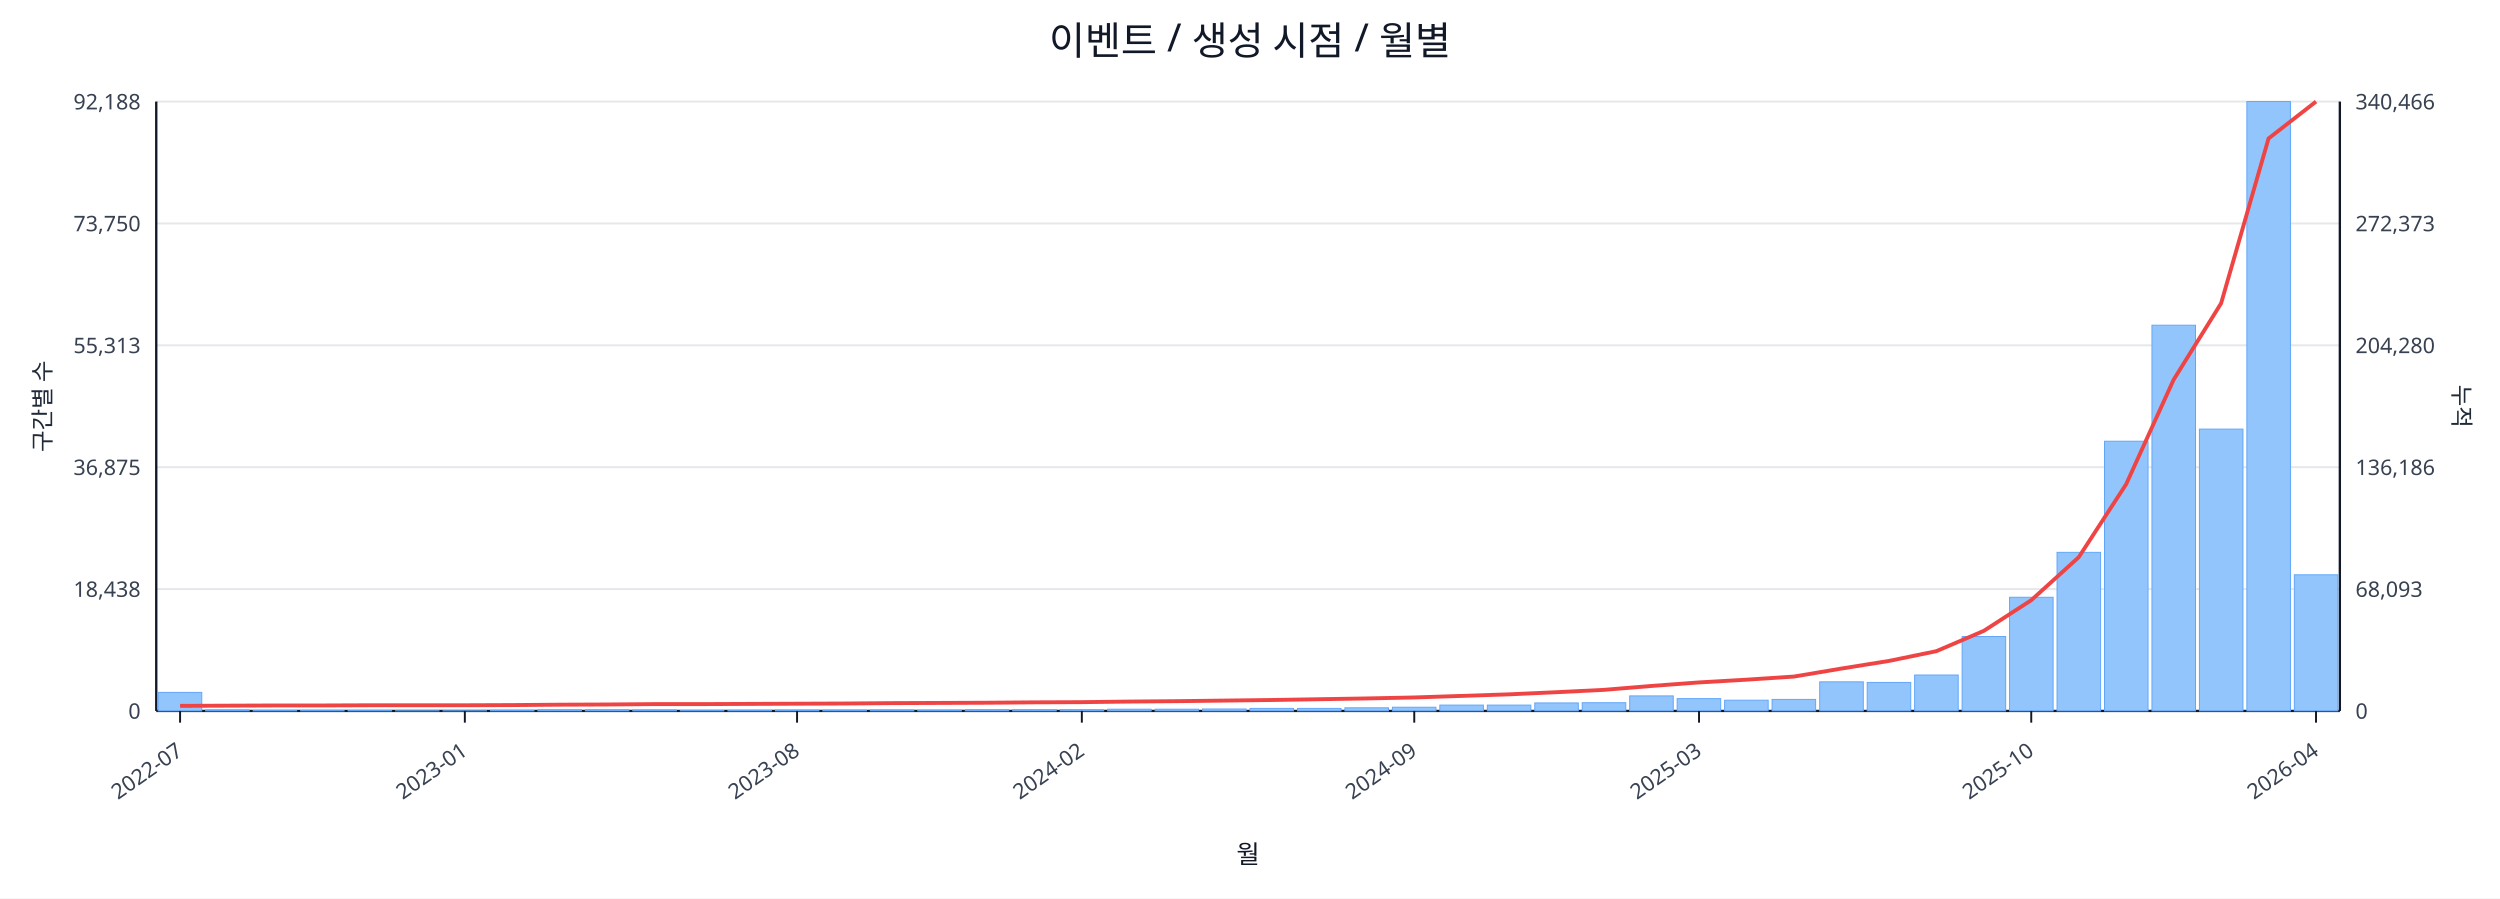
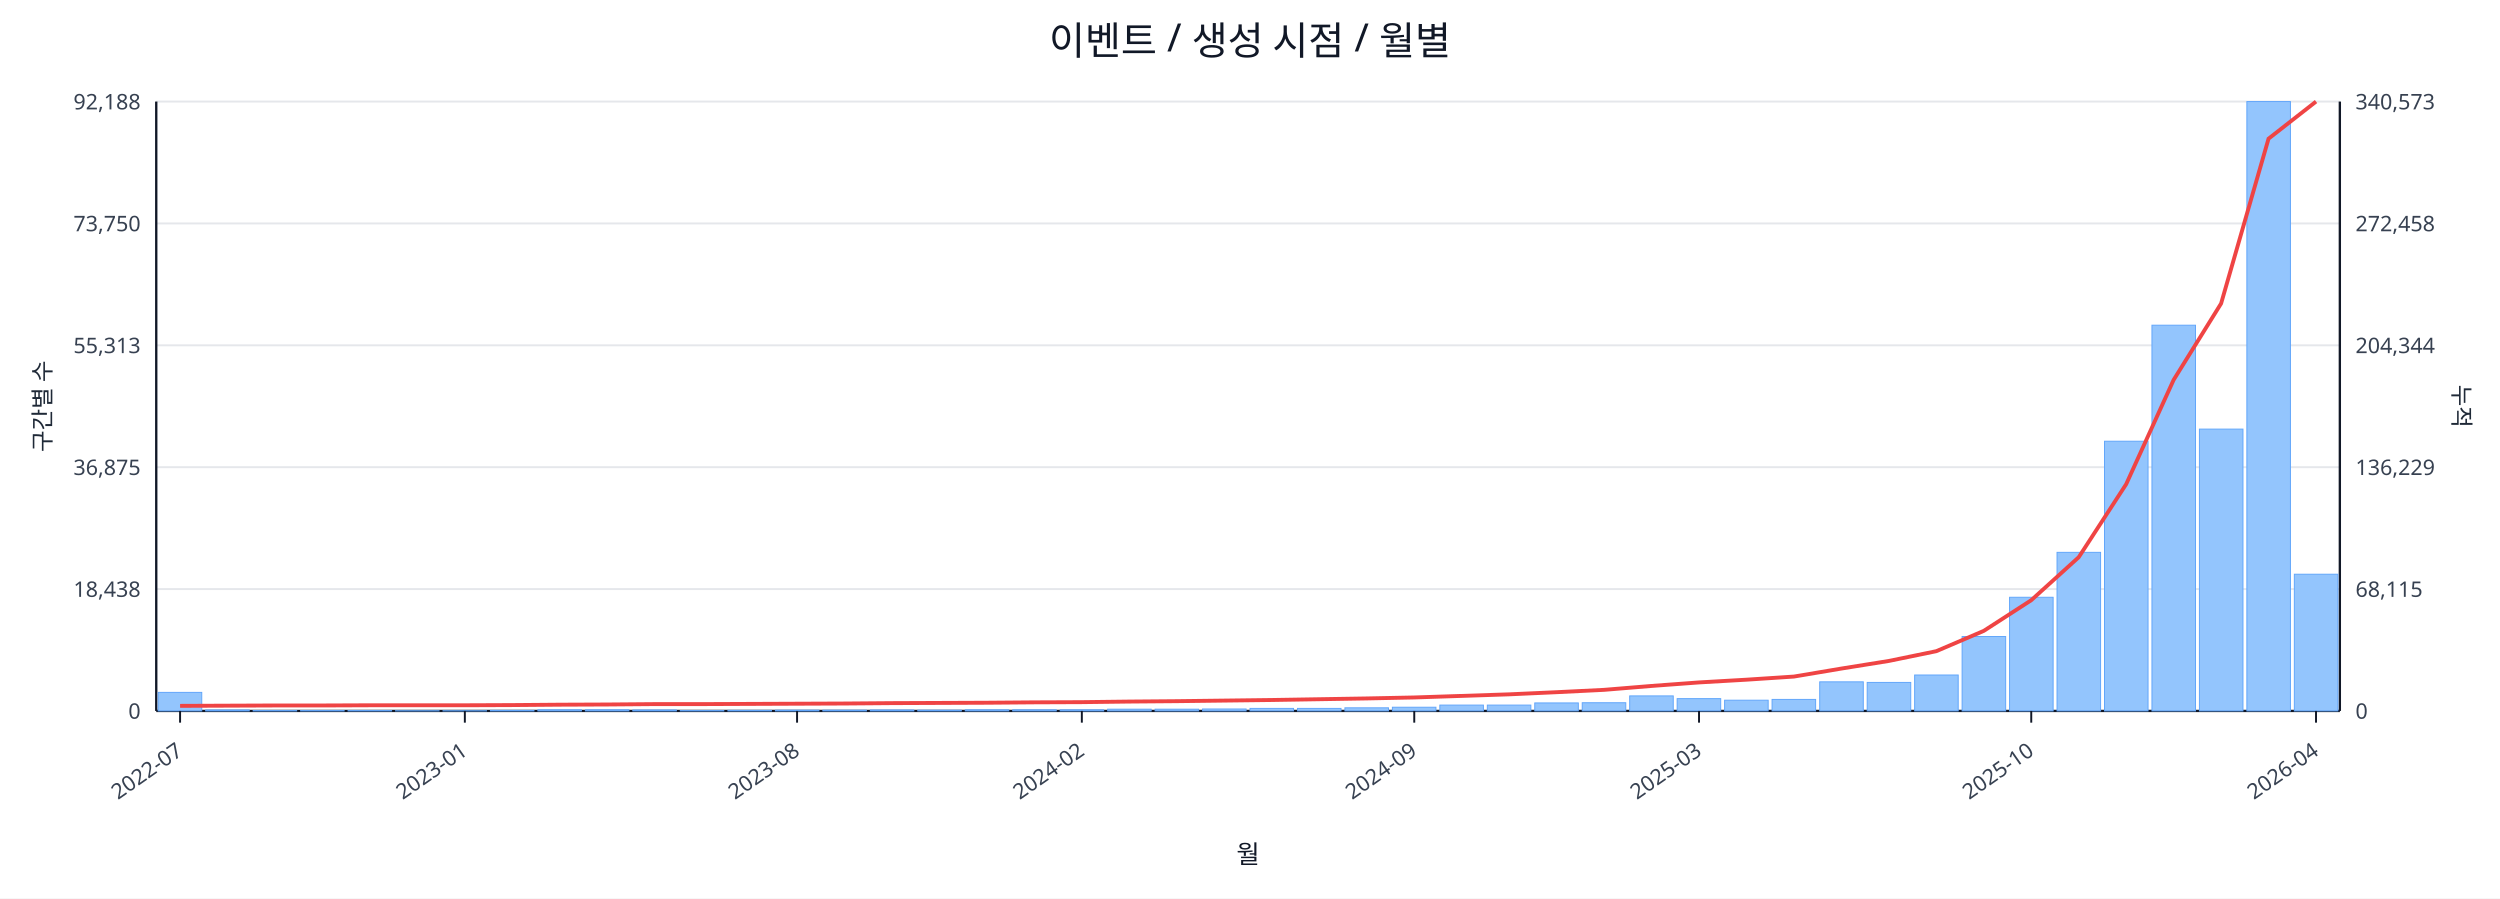
<svg xmlns="http://www.w3.org/2000/svg" width="1280" height="460" viewBox="0 0 1280 460">
  <rect x="0" y="0" width="100%" height="100%" fill="#ffffff" />
  <text x="640.0" y="28" font-size="20" text-anchor="middle" font-family="sans-serif" fill="#111827">이벤트 / 생성 시점 / 월별</text>
  <line x1="80.0" y1="52.0" x2="1198.0" y2="52.0" stroke="#e5e7eb" stroke-width="1" />
  <text x="72.0" y="56.0" font-size="11" text-anchor="end" font-family="sans-serif" fill="#374151">92,188</text>
-   <text x="1206.0" y="56.0" font-size="11" text-anchor="start" font-family="sans-serif" fill="#374151">340,466</text>
+   <text x="1206.0" y="56.0" font-size="11" text-anchor="start" font-family="sans-serif" fill="#374151">340,573</text>
  <line x1="80.0" y1="114.4" x2="1198.0" y2="114.4" stroke="#e5e7eb" stroke-width="1" />
  <text x="72.0" y="118.4" font-size="11" text-anchor="end" font-family="sans-serif" fill="#374151">73,750</text>
-   <text x="1206.0" y="118.4" font-size="11" text-anchor="start" font-family="sans-serif" fill="#374151">272,373</text>
+   <text x="1206.0" y="118.4" font-size="11" text-anchor="start" font-family="sans-serif" fill="#374151">272,458</text>
  <line x1="80.0" y1="176.8" x2="1198.0" y2="176.8" stroke="#e5e7eb" stroke-width="1" />
  <text x="72.0" y="180.8" font-size="11" text-anchor="end" font-family="sans-serif" fill="#374151">55,313</text>
-   <text x="1206.0" y="180.8" font-size="11" text-anchor="start" font-family="sans-serif" fill="#374151">204,280</text>
+   <text x="1206.0" y="180.8" font-size="11" text-anchor="start" font-family="sans-serif" fill="#374151">204,344</text>
  <line x1="80.0" y1="239.2" x2="1198.0" y2="239.2" stroke="#e5e7eb" stroke-width="1" />
  <text x="72.0" y="243.2" font-size="11" text-anchor="end" font-family="sans-serif" fill="#374151">36,875</text>
-   <text x="1206.0" y="243.2" font-size="11" text-anchor="start" font-family="sans-serif" fill="#374151">136,186</text>
+   <text x="1206.0" y="243.2" font-size="11" text-anchor="start" font-family="sans-serif" fill="#374151">136,229</text>
  <line x1="80.0" y1="301.6" x2="1198.0" y2="301.6" stroke="#e5e7eb" stroke-width="1" />
  <text x="72.0" y="305.6" font-size="11" text-anchor="end" font-family="sans-serif" fill="#374151">18,438</text>
-   <text x="1206.0" y="305.6" font-size="11" text-anchor="start" font-family="sans-serif" fill="#374151">68,093</text>
+   <text x="1206.0" y="305.6" font-size="11" text-anchor="start" font-family="sans-serif" fill="#374151">68,115</text>
  <line x1="80.0" y1="364.0" x2="1198.0" y2="364.0" stroke="#e5e7eb" stroke-width="1" />
  <text x="72.0" y="368.0" font-size="11" text-anchor="end" font-family="sans-serif" fill="#374151">0</text>
  <text x="1206.0" y="368.0" font-size="11" text-anchor="start" font-family="sans-serif" fill="#374151">0</text>
  <line x1="80.0" y1="364.0" x2="1198.0" y2="364.0" stroke="#111827" stroke-width="1.2" />
  <line x1="80.0" y1="52.0" x2="80.0" y2="364.0" stroke="#111827" stroke-width="1.2" />
  <line x1="1198.0" y1="52.0" x2="1198.0" y2="364.0" stroke="#111827" stroke-width="1.2" />
  <rect x="81.0" y="354.5" width="22.3" height="9.5" fill="#93c5fd" stroke="#60a5fa" stroke-width="0.5" />
  <rect x="105.3" y="363.5" width="22.3" height="0.5" fill="#93c5fd" stroke="#60a5fa" stroke-width="0.5" />
  <rect x="129.6" y="363.8" width="22.3" height="0.2" fill="#93c5fd" stroke="#60a5fa" stroke-width="0.5" />
  <rect x="153.9" y="363.8" width="22.3" height="0.2" fill="#93c5fd" stroke="#60a5fa" stroke-width="0.5" />
  <rect x="178.2" y="363.8" width="22.3" height="0.2" fill="#93c5fd" stroke="#60a5fa" stroke-width="0.5" />
  <rect x="202.5" y="363.9" width="22.3" height="0.1" fill="#93c5fd" stroke="#60a5fa" stroke-width="0.5" />
  <rect x="226.8" y="363.9" width="22.3" height="0.1" fill="#93c5fd" stroke="#60a5fa" stroke-width="0.5" />
  <rect x="251.1" y="363.7" width="22.3" height="0.3" fill="#93c5fd" stroke="#60a5fa" stroke-width="0.5" />
  <rect x="275.4" y="363.4" width="22.3" height="0.6" fill="#93c5fd" stroke="#60a5fa" stroke-width="0.5" />
  <rect x="299.7" y="363.4" width="22.3" height="0.6" fill="#93c5fd" stroke="#60a5fa" stroke-width="0.5" />
  <rect x="324.0" y="363.5" width="22.3" height="0.5" fill="#93c5fd" stroke="#60a5fa" stroke-width="0.5" />
  <rect x="348.3" y="363.8" width="22.3" height="0.2" fill="#93c5fd" stroke="#60a5fa" stroke-width="0.5" />
  <rect x="372.7" y="363.7" width="22.3" height="0.3" fill="#93c5fd" stroke="#60a5fa" stroke-width="0.5" />
  <rect x="397.0" y="363.6" width="22.3" height="0.4" fill="#93c5fd" stroke="#60a5fa" stroke-width="0.5" />
  <rect x="421.3" y="363.6" width="22.3" height="0.4" fill="#93c5fd" stroke="#60a5fa" stroke-width="0.5" />
  <rect x="445.6" y="363.5" width="22.3" height="0.5" fill="#93c5fd" stroke="#60a5fa" stroke-width="0.5" />
  <rect x="469.9" y="363.6" width="22.3" height="0.4" fill="#93c5fd" stroke="#60a5fa" stroke-width="0.5" />
  <rect x="494.2" y="363.4" width="22.3" height="0.6" fill="#93c5fd" stroke="#60a5fa" stroke-width="0.5" />
  <rect x="518.5" y="363.4" width="22.3" height="0.6" fill="#93c5fd" stroke="#60a5fa" stroke-width="0.5" />
  <rect x="542.8" y="363.4" width="22.3" height="0.6" fill="#93c5fd" stroke="#60a5fa" stroke-width="0.5" />
  <rect x="567.1" y="363.1" width="22.3" height="0.9" fill="#93c5fd" stroke="#60a5fa" stroke-width="0.5" />
  <rect x="591.4" y="363.1" width="22.3" height="0.9" fill="#93c5fd" stroke="#60a5fa" stroke-width="0.5" />
  <rect x="615.7" y="363.0" width="22.3" height="1.0" fill="#93c5fd" stroke="#60a5fa" stroke-width="0.5" />
  <rect x="640.0" y="362.7" width="22.3" height="1.3" fill="#93c5fd" stroke="#60a5fa" stroke-width="0.5" />
  <rect x="664.3" y="362.7" width="22.3" height="1.3" fill="#93c5fd" stroke="#60a5fa" stroke-width="0.5" />
  <rect x="688.6" y="362.4" width="22.3" height="1.6" fill="#93c5fd" stroke="#60a5fa" stroke-width="0.5" />
  <rect x="712.9" y="362.1" width="22.3" height="1.9" fill="#93c5fd" stroke="#60a5fa" stroke-width="0.5" />
  <rect x="737.2" y="361.0" width="22.3" height="3.0" fill="#93c5fd" stroke="#60a5fa" stroke-width="0.5" />
  <rect x="761.5" y="361.0" width="22.3" height="3.0" fill="#93c5fd" stroke="#60a5fa" stroke-width="0.5" />
  <rect x="785.8" y="359.9" width="22.3" height="4.1" fill="#93c5fd" stroke="#60a5fa" stroke-width="0.5" />
  <rect x="810.1" y="359.8" width="22.3" height="4.2" fill="#93c5fd" stroke="#60a5fa" stroke-width="0.5" />
  <rect x="834.4" y="356.3" width="22.3" height="7.7" fill="#93c5fd" stroke="#60a5fa" stroke-width="0.5" />
  <rect x="858.7" y="357.7" width="22.3" height="6.3" fill="#93c5fd" stroke="#60a5fa" stroke-width="0.5" />
  <rect x="883.0" y="358.5" width="22.3" height="5.5" fill="#93c5fd" stroke="#60a5fa" stroke-width="0.5" />
  <rect x="907.3" y="358.1" width="22.3" height="5.9" fill="#93c5fd" stroke="#60a5fa" stroke-width="0.5" />
  <rect x="931.7" y="349.1" width="22.3" height="14.9" fill="#93c5fd" stroke="#60a5fa" stroke-width="0.5" />
  <rect x="956.0" y="349.4" width="22.3" height="14.6" fill="#93c5fd" stroke="#60a5fa" stroke-width="0.5" />
  <rect x="980.3" y="345.6" width="22.3" height="18.4" fill="#93c5fd" stroke="#60a5fa" stroke-width="0.5" />
  <rect x="1004.6" y="325.9" width="22.3" height="38.1" fill="#93c5fd" stroke="#60a5fa" stroke-width="0.5" />
  <rect x="1028.9" y="305.8" width="22.3" height="58.2" fill="#93c5fd" stroke="#60a5fa" stroke-width="0.5" />
  <rect x="1053.2" y="282.8" width="22.3" height="81.2" fill="#93c5fd" stroke="#60a5fa" stroke-width="0.5" />
  <rect x="1077.5" y="225.9" width="22.3" height="138.1" fill="#93c5fd" stroke="#60a5fa" stroke-width="0.5" />
  <rect x="1101.8" y="166.5" width="22.3" height="197.5" fill="#93c5fd" stroke="#60a5fa" stroke-width="0.5" />
  <rect x="1126.1" y="219.7" width="22.3" height="144.3" fill="#93c5fd" stroke="#60a5fa" stroke-width="0.5" />
  <rect x="1150.4" y="52.0" width="22.3" height="312.0" fill="#93c5fd" stroke="#60a5fa" stroke-width="0.5" />
-   <rect x="1174.7" y="294.3" width="22.3" height="69.7" fill="#93c5fd" stroke="#60a5fa" stroke-width="0.5" />
-   <polyline fill="none" stroke="#ef4444" stroke-width="2" points="92.2,361.4 116.5,361.3 140.8,361.2 165.1,361.2 189.4,361.1 213.7,361.1 238.0,361.1 262.3,361.0 286.6,360.8 310.9,360.7 335.2,360.5 359.5,360.5 383.8,360.4 408.1,360.3 432.4,360.2 456.7,360.0 481.0,359.9 505.3,359.8 529.6,359.6 553.9,359.5 578.2,359.2 602.5,359.0 626.8,358.7 651.2,358.4 675.5,358.0 699.8,357.6 724.1,357.1 748.4,356.3 772.7,355.5 797.0,354.4 821.3,353.2 845.6,351.2 869.9,349.4 894.2,348.0 918.5,346.4 942.8,342.3 967.1,338.4 991.4,333.4 1015.7,323.0 1040.0,307.3 1064.3,285.3 1088.6,247.9 1112.9,194.4 1137.2,155.3 1161.5,70.9 1185.8,52.0" />
+   <rect x="1174.7" y="294.0" width="22.3" height="70.0" fill="#93c5fd" stroke="#60a5fa" stroke-width="0.5" />
+   <polyline fill="none" stroke="#ef4444" stroke-width="2" points="92.2,361.4 116.5,361.3 140.8,361.2 165.1,361.2 189.4,361.1 213.7,361.1 238.0,361.1 262.3,361.0 286.6,360.8 310.9,360.7 335.2,360.5 359.5,360.5 383.8,360.4 408.1,360.3 432.4,360.2 456.7,360.0 481.0,359.9 505.3,359.8 529.6,359.6 553.9,359.5 578.2,359.2 602.5,359.0 626.8,358.7 651.2,358.4 675.5,358.0 699.8,357.6 724.1,357.1 748.4,356.3 772.7,355.5 797.0,354.4 821.3,353.2 845.6,351.2 869.9,349.4 894.2,348.0 918.5,346.4 942.8,342.3 967.1,338.4 991.4,333.4 1015.7,323.0 1040.0,307.3 1064.3,285.3 1088.6,247.9 1112.9,194.5 1137.2,155.4 1161.5,71.0 1185.8,52.0" />
  <line x1="92.2" y1="364.0" x2="92.2" y2="370.0" stroke="#111827" stroke-width="1" />
  <text x="94.2" y="386.0" font-size="11" text-anchor="end" transform="rotate(-35 94.2 386.0)" font-family="sans-serif" fill="#374151">2022-07</text>
  <line x1="238.0" y1="364.0" x2="238.0" y2="370.0" stroke="#111827" stroke-width="1" />
  <text x="240.0" y="386.0" font-size="11" text-anchor="end" transform="rotate(-35 240.0 386.0)" font-family="sans-serif" fill="#374151">2023-01</text>
  <line x1="408.1" y1="364.0" x2="408.1" y2="370.0" stroke="#111827" stroke-width="1" />
  <text x="410.1" y="386.0" font-size="11" text-anchor="end" transform="rotate(-35 410.1 386.0)" font-family="sans-serif" fill="#374151">2023-08</text>
  <line x1="553.9" y1="364.0" x2="553.9" y2="370.0" stroke="#111827" stroke-width="1" />
  <text x="555.9" y="386.0" font-size="11" text-anchor="end" transform="rotate(-35 555.9 386.0)" font-family="sans-serif" fill="#374151">2024-02</text>
  <line x1="724.1" y1="364.0" x2="724.1" y2="370.0" stroke="#111827" stroke-width="1" />
  <text x="726.1" y="386.0" font-size="11" text-anchor="end" transform="rotate(-35 726.1 386.0)" font-family="sans-serif" fill="#374151">2024-09</text>
  <line x1="869.9" y1="364.0" x2="869.9" y2="370.0" stroke="#111827" stroke-width="1" />
  <text x="871.9" y="386.0" font-size="11" text-anchor="end" transform="rotate(-35 871.9 386.0)" font-family="sans-serif" fill="#374151">2025-03</text>
  <line x1="1040.0" y1="364.0" x2="1040.0" y2="370.0" stroke="#111827" stroke-width="1" />
  <text x="1042.0" y="386.0" font-size="11" text-anchor="end" transform="rotate(-35 1042.0 386.0)" font-family="sans-serif" fill="#374151">2025-10</text>
  <line x1="1185.8" y1="364.0" x2="1185.8" y2="370.0" stroke="#111827" stroke-width="1" />
  <text x="1187.8" y="386.0" font-size="11" text-anchor="end" transform="rotate(-35 1187.8 386.0)" font-family="sans-serif" fill="#374151">2026-04</text>
  <text x="26" y="208.0" font-size="12" transform="rotate(-90 26 208.0)" text-anchor="middle" font-family="sans-serif" fill="#1f2937">구간별 수</text>
  <text x="1256.0" y="208.0" font-size="12" transform="rotate(90 1256.0 208.0)" text-anchor="middle" font-family="sans-serif" fill="#1f2937">누적</text>
  <text x="639.0" y="442.0" font-size="13" text-anchor="middle" font-family="sans-serif" fill="#111827">월</text>
</svg>
